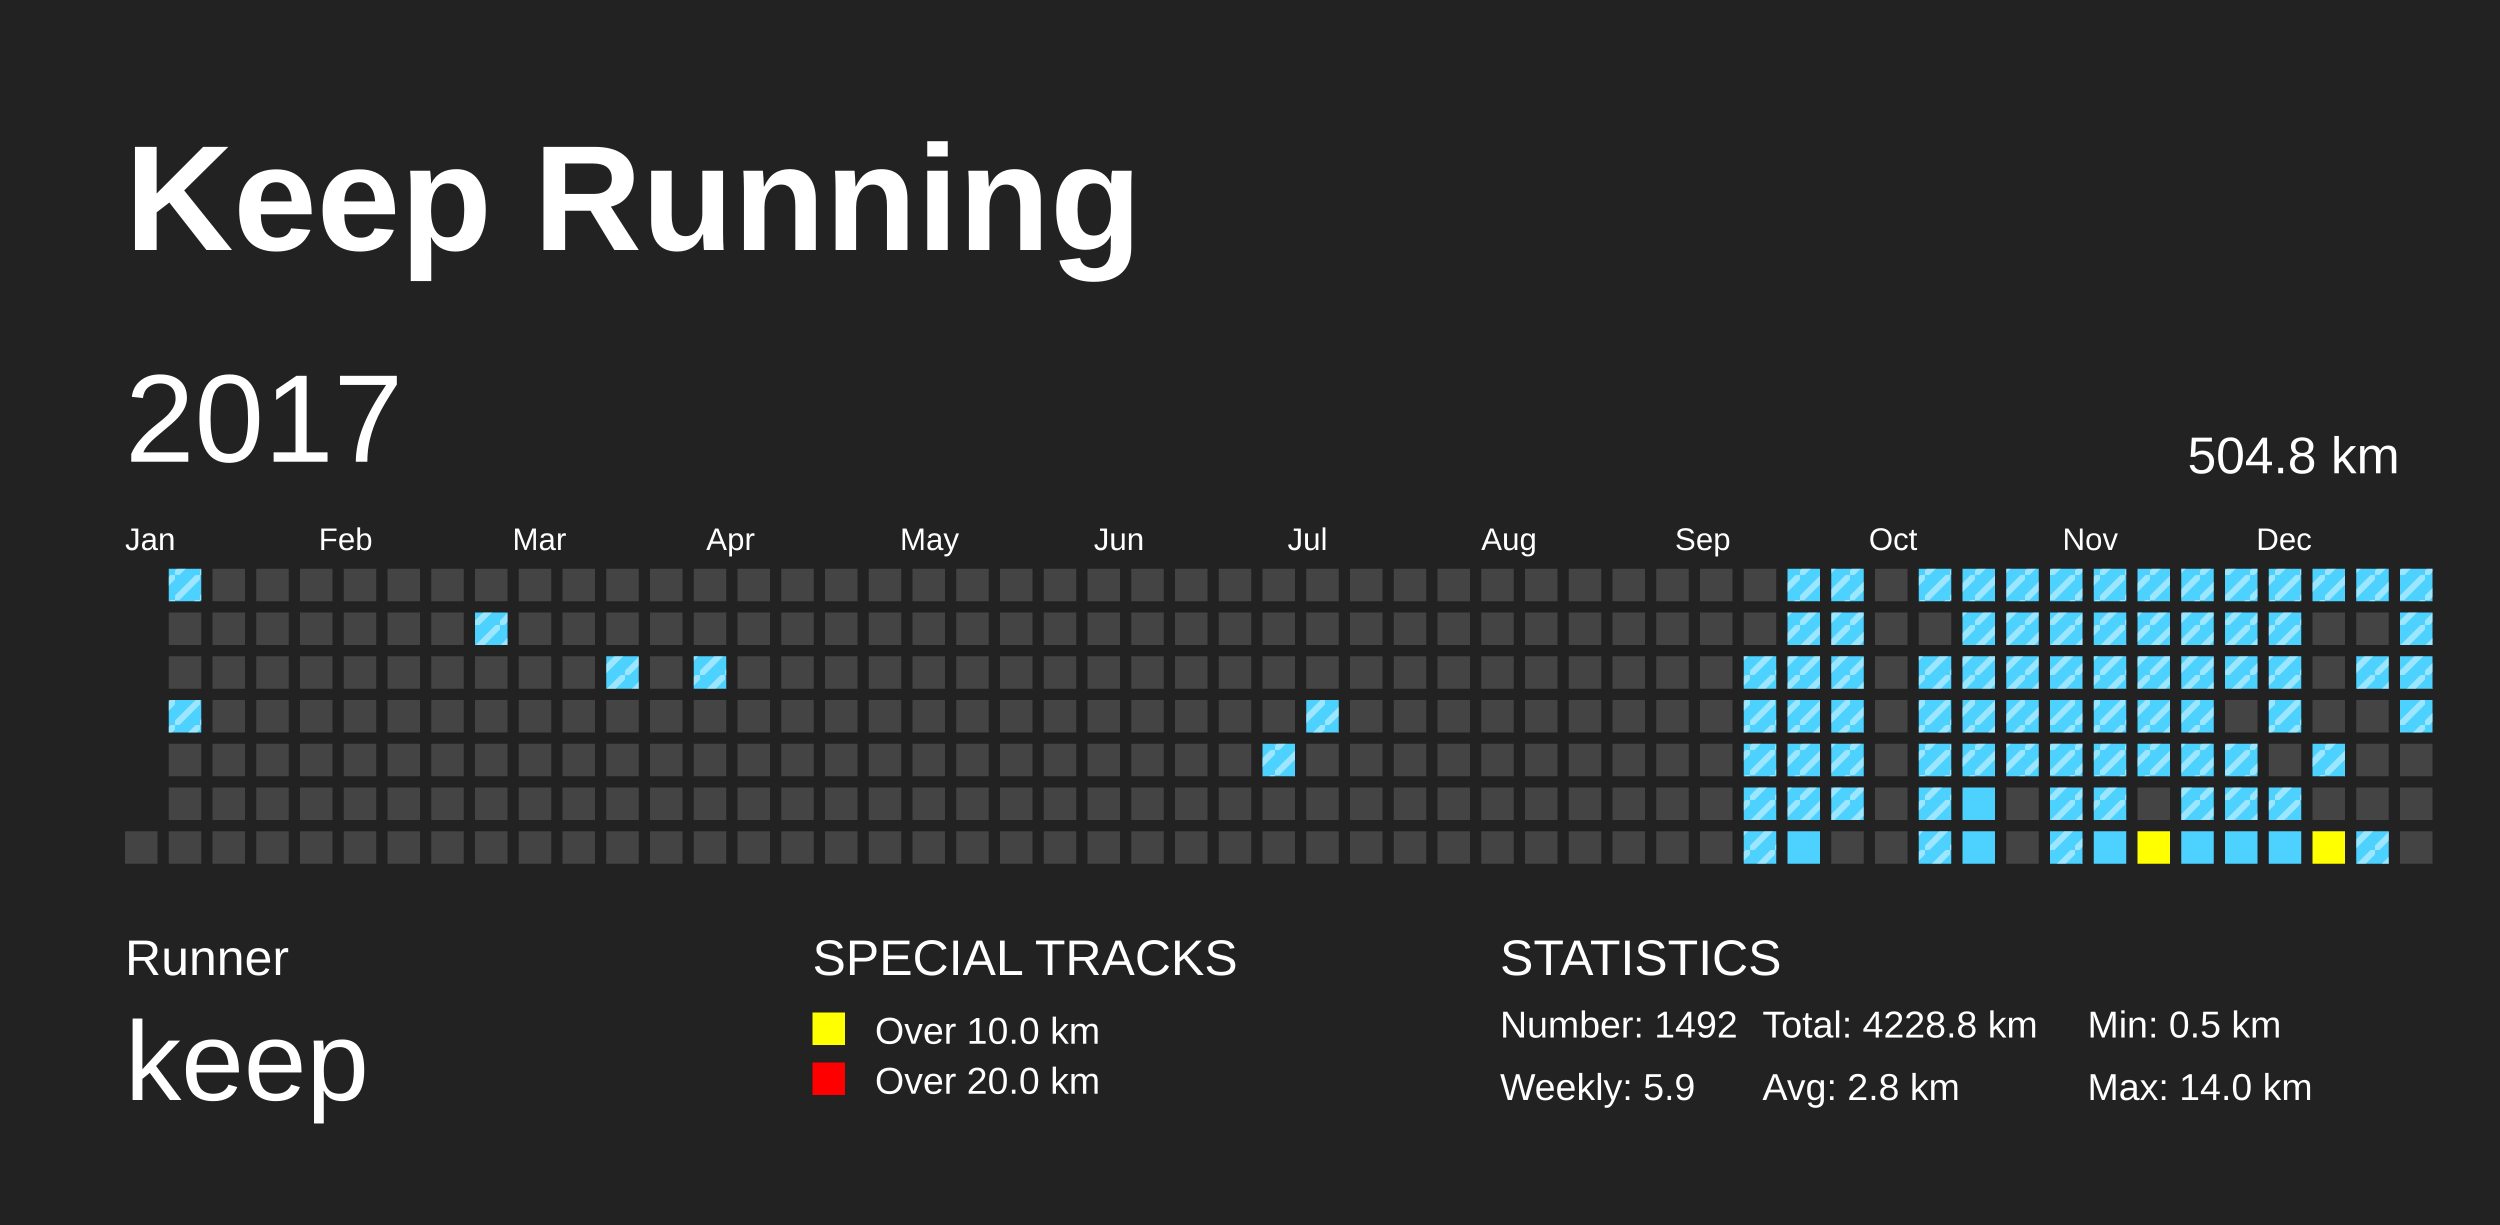
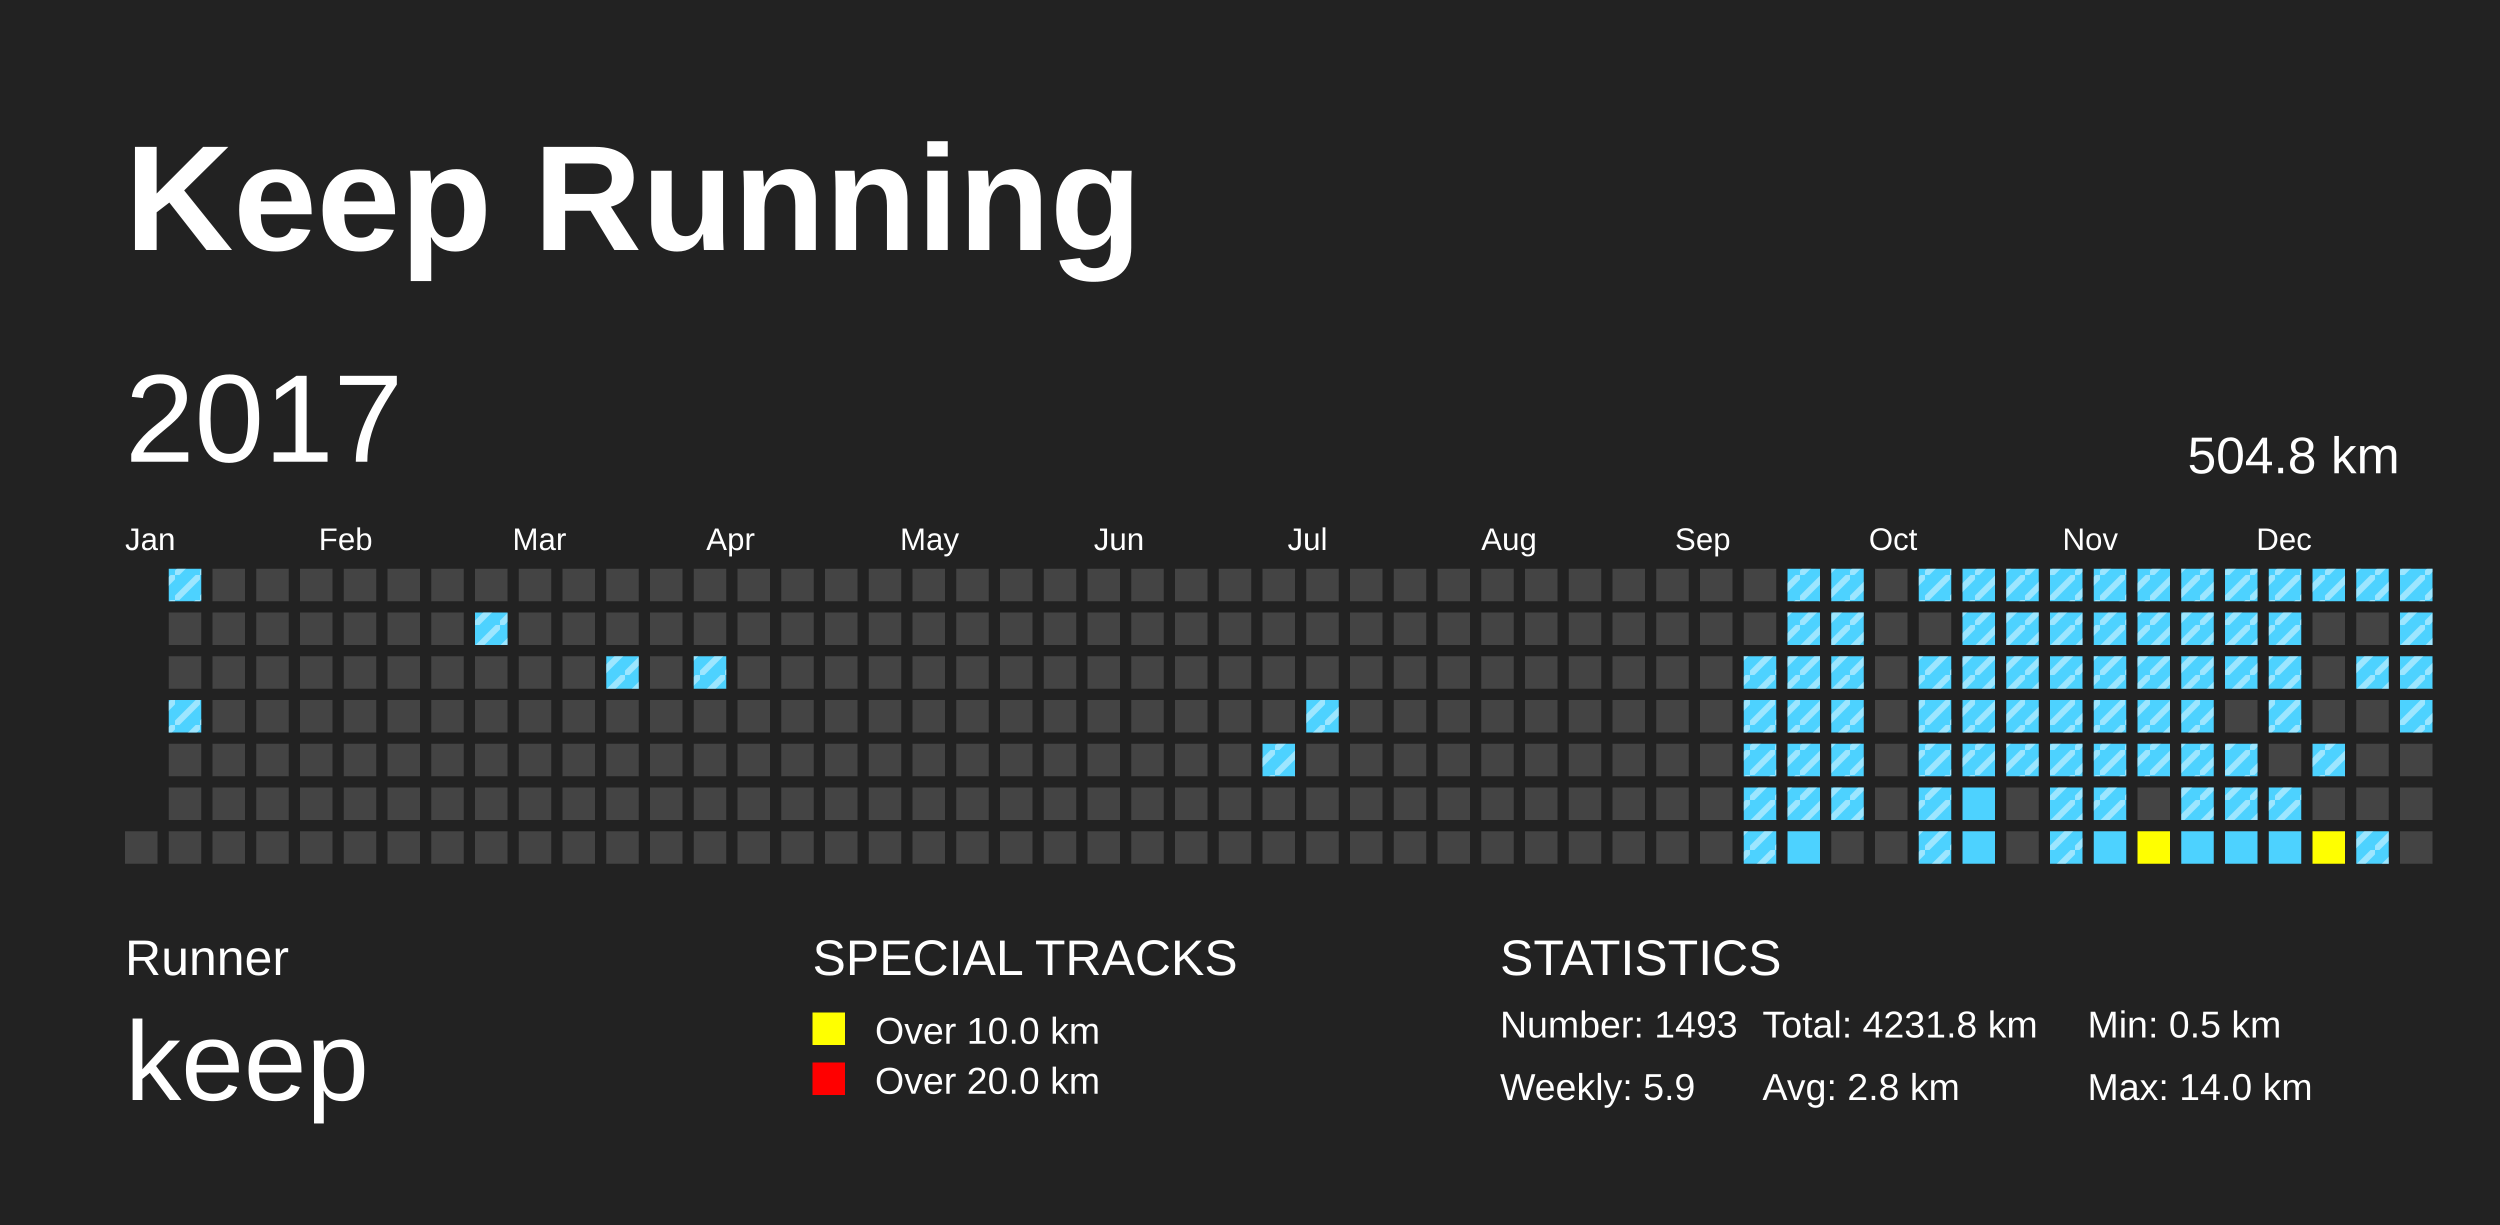
<svg xmlns="http://www.w3.org/2000/svg" baseProfile="full" height="98mm" version="1.1" viewBox="0,0,200,98" width="200mm">
  <defs>
    <pattern height="2" id="indoor-stripe" patternUnits="userSpaceOnUse" width="2">
      <line stroke="white" stroke-opacity="0.45" stroke-width="0.5" x1="0" x2="2" y1="2" y2="0" />
    </pattern>
  </defs>
  <rect fill="#222222" height="98" width="200" x="0" y="0" />
  <text fill="#FFFFFF" style="font-size:12px; font-family:Arial; font-weight:bold;" x="10" y="20">Keep Running</text>
  <text fill="#FFFFFF" style="font-size:4px; font-family:Arial" x="10" y="78">Runner</text>
  <text fill="#FFFFFF" style="font-size:9px; font-family:Arial" x="10" y="88">keep</text>
  <text fill="#FFFFFF" style="font-size:4px; font-family:Arial" x="65" y="78">SPECIAL TRACKS</text>
  <rect fill="yellow" height="2.6" width="2.6" x="65" y="81" />
  <text fill="#FFFFFF" style="font-size:3px; font-family:Arial" x="70" y="83.5">Over 10.0 km</text>
  <rect fill="red" height="2.6" width="2.6" x="65" y="85" />
  <text fill="#FFFFFF" style="font-size:3px; font-family:Arial" x="70" y="87.5">Over 20.0 km</text>
  <text fill="#FFFFFF" style="font-size:4px; font-family:Arial" x="120" y="78">STATISTICS</text>
-   <text fill="#FFFFFF" style="font-size:3px; font-family:Arial" x="120" y="83">Number: 1492</text>
+   <text fill="#FFFFFF" style="font-size:3px; font-family:Arial" x="120" y="83">Number: 1493</text>
  <text fill="#FFFFFF" style="font-size:3px; font-family:Arial" x="120" y="88">Weekly: 5.9</text>
-   <text fill="#FFFFFF" style="font-size:3px; font-family:Arial" x="141" y="83">Total: 4228.8 km</text>
+   <text fill="#FFFFFF" style="font-size:3px; font-family:Arial" x="141" y="83">Total: 4231.8 km</text>
  <text fill="#FFFFFF" style="font-size:3px; font-family:Arial" x="141" y="88">Avg: 2.8 km</text>
  <text fill="#FFFFFF" style="font-size:3px; font-family:Arial" x="167" y="83">Min: 0.5 km</text>
  <text fill="#FFFFFF" style="font-size:3px; font-family:Arial" x="167" y="88">Max: 14.0 km</text>
  <text dominant-baseline="hanging" fill="#FFFFFF" style="font-size:10.0px; font-family:Arial;" x="10" y="30">2017</text>
  <text dominant-baseline="hanging" fill="#FFFFFF" style="font-size:4.125px; font-family:Arial;" x="175" y="35">504.8 km</text>
  <text fill="#FFFFFF" style="font-size:2.5px; font-family:Arial" x="10.0" y="44">Jan</text>
  <text fill="#FFFFFF" style="font-size:2.5px; font-family:Arial" x="25.5" y="44">Feb</text>
  <text fill="#FFFFFF" style="font-size:2.5px; font-family:Arial" x="41.0" y="44">Mar</text>
  <text fill="#FFFFFF" style="font-size:2.5px; font-family:Arial" x="56.5" y="44">Apr</text>
  <text fill="#FFFFFF" style="font-size:2.5px; font-family:Arial" x="72.0" y="44">May</text>
  <text fill="#FFFFFF" style="font-size:2.5px; font-family:Arial" x="87.5" y="44">Jun</text>
  <text fill="#FFFFFF" style="font-size:2.5px; font-family:Arial" x="103.0" y="44">Jul</text>
  <text fill="#FFFFFF" style="font-size:2.5px; font-family:Arial" x="118.5" y="44">Aug</text>
  <text fill="#FFFFFF" style="font-size:2.5px; font-family:Arial" x="134.0" y="44">Sep</text>
  <text fill="#FFFFFF" style="font-size:2.5px; font-family:Arial" x="149.5" y="44">Oct</text>
  <text fill="#FFFFFF" style="font-size:2.5px; font-family:Arial" x="165.0" y="44">Nov</text>
  <text fill="#FFFFFF" style="font-size:2.5px; font-family:Arial" x="180.5" y="44">Dec</text>
  <rect fill="#444444" height="2.6" width="2.6" x="10.0" y="66.5" />
  <rect fill="#4DD2FF" height="2.6" width="2.6" x="13.5" y="45.5" />
  <rect fill="url(#indoor-stripe)" height="2.6" style="pointer-events: none;" width="2.6" x="13.5" y="45.5" />
  <rect fill="#444444" height="2.6" width="2.6" x="13.5" y="49.0" />
  <rect fill="#444444" height="2.6" width="2.6" x="13.5" y="52.5" />
  <rect fill="#4DD2FF" height="2.6" width="2.6" x="13.5" y="56.0" />
  <rect fill="url(#indoor-stripe)" height="2.6" style="pointer-events: none;" width="2.6" x="13.5" y="56.0" />
  <rect fill="#444444" height="2.6" width="2.6" x="13.5" y="59.5" />
  <rect fill="#444444" height="2.6" width="2.6" x="13.5" y="63.0" />
  <rect fill="#444444" height="2.6" width="2.6" x="13.5" y="66.5" />
  <rect fill="#444444" height="2.6" width="2.6" x="17.0" y="45.5" />
  <rect fill="#444444" height="2.6" width="2.6" x="17.0" y="49.0" />
  <rect fill="#444444" height="2.6" width="2.6" x="17.0" y="52.5" />
  <rect fill="#444444" height="2.6" width="2.6" x="17.0" y="56.0" />
  <rect fill="#444444" height="2.6" width="2.6" x="17.0" y="59.5" />
  <rect fill="#444444" height="2.6" width="2.6" x="17.0" y="63.0" />
  <rect fill="#444444" height="2.6" width="2.6" x="17.0" y="66.5" />
  <rect fill="#444444" height="2.6" width="2.6" x="20.5" y="45.5" />
  <rect fill="#444444" height="2.6" width="2.6" x="20.5" y="49.0" />
  <rect fill="#444444" height="2.6" width="2.6" x="20.5" y="52.5" />
  <rect fill="#444444" height="2.6" width="2.6" x="20.5" y="56.0" />
  <rect fill="#444444" height="2.6" width="2.6" x="20.5" y="59.5" />
  <rect fill="#444444" height="2.6" width="2.6" x="20.5" y="63.0" />
  <rect fill="#444444" height="2.6" width="2.6" x="20.5" y="66.5" />
  <rect fill="#444444" height="2.6" width="2.6" x="24.0" y="45.5" />
  <rect fill="#444444" height="2.6" width="2.6" x="24.0" y="49.0" />
  <rect fill="#444444" height="2.6" width="2.6" x="24.0" y="52.5" />
  <rect fill="#444444" height="2.6" width="2.6" x="24.0" y="56.0" />
  <rect fill="#444444" height="2.6" width="2.6" x="24.0" y="59.5" />
  <rect fill="#444444" height="2.6" width="2.6" x="24.0" y="63.0" />
  <rect fill="#444444" height="2.6" width="2.6" x="24.0" y="66.5" />
  <rect fill="#444444" height="2.6" width="2.6" x="27.5" y="45.5" />
  <rect fill="#444444" height="2.6" width="2.6" x="27.5" y="49.0" />
  <rect fill="#444444" height="2.6" width="2.6" x="27.5" y="52.5" />
  <rect fill="#444444" height="2.6" width="2.6" x="27.5" y="56.0" />
  <rect fill="#444444" height="2.6" width="2.6" x="27.5" y="59.5" />
  <rect fill="#444444" height="2.6" width="2.6" x="27.5" y="63.0" />
  <rect fill="#444444" height="2.6" width="2.6" x="27.5" y="66.5" />
  <rect fill="#444444" height="2.6" width="2.6" x="31.0" y="45.5" />
  <rect fill="#444444" height="2.6" width="2.6" x="31.0" y="49.0" />
  <rect fill="#444444" height="2.6" width="2.6" x="31.0" y="52.5" />
  <rect fill="#444444" height="2.6" width="2.6" x="31.0" y="56.0" />
  <rect fill="#444444" height="2.6" width="2.6" x="31.0" y="59.5" />
  <rect fill="#444444" height="2.6" width="2.6" x="31.0" y="63.0" />
  <rect fill="#444444" height="2.6" width="2.6" x="31.0" y="66.5" />
  <rect fill="#444444" height="2.6" width="2.6" x="34.5" y="45.5" />
  <rect fill="#444444" height="2.6" width="2.6" x="34.5" y="49.0" />
  <rect fill="#444444" height="2.6" width="2.6" x="34.5" y="52.5" />
  <rect fill="#444444" height="2.6" width="2.6" x="34.5" y="56.0" />
  <rect fill="#444444" height="2.6" width="2.6" x="34.5" y="59.5" />
  <rect fill="#444444" height="2.6" width="2.6" x="34.5" y="63.0" />
  <rect fill="#444444" height="2.6" width="2.6" x="34.5" y="66.5" />
  <rect fill="#444444" height="2.6" width="2.6" x="38.0" y="45.5" />
  <rect fill="#4DD2FF" height="2.6" width="2.6" x="38.0" y="49.0" />
  <rect fill="url(#indoor-stripe)" height="2.6" style="pointer-events: none;" width="2.6" x="38.0" y="49.0" />
  <rect fill="#444444" height="2.6" width="2.6" x="38.0" y="52.5" />
  <rect fill="#444444" height="2.6" width="2.6" x="38.0" y="56.0" />
  <rect fill="#444444" height="2.6" width="2.6" x="38.0" y="59.5" />
  <rect fill="#444444" height="2.6" width="2.6" x="38.0" y="63.0" />
  <rect fill="#444444" height="2.6" width="2.6" x="38.0" y="66.5" />
  <rect fill="#444444" height="2.6" width="2.6" x="41.5" y="45.5" />
  <rect fill="#444444" height="2.6" width="2.6" x="41.5" y="49.0" />
  <rect fill="#444444" height="2.6" width="2.6" x="41.5" y="52.5" />
  <rect fill="#444444" height="2.6" width="2.6" x="41.5" y="56.0" />
  <rect fill="#444444" height="2.6" width="2.6" x="41.5" y="59.5" />
  <rect fill="#444444" height="2.6" width="2.6" x="41.5" y="63.0" />
  <rect fill="#444444" height="2.6" width="2.6" x="41.5" y="66.5" />
  <rect fill="#444444" height="2.6" width="2.6" x="45.0" y="45.5" />
  <rect fill="#444444" height="2.6" width="2.6" x="45.0" y="49.0" />
  <rect fill="#444444" height="2.6" width="2.6" x="45.0" y="52.5" />
  <rect fill="#444444" height="2.6" width="2.6" x="45.0" y="56.0" />
  <rect fill="#444444" height="2.6" width="2.6" x="45.0" y="59.5" />
  <rect fill="#444444" height="2.6" width="2.6" x="45.0" y="63.0" />
  <rect fill="#444444" height="2.6" width="2.6" x="45.0" y="66.5" />
  <rect fill="#444444" height="2.6" width="2.6" x="48.5" y="45.5" />
  <rect fill="#444444" height="2.6" width="2.6" x="48.5" y="49.0" />
  <rect fill="#4DD2FF" height="2.6" width="2.6" x="48.5" y="52.5" />
  <rect fill="url(#indoor-stripe)" height="2.6" style="pointer-events: none;" width="2.6" x="48.5" y="52.5" />
  <rect fill="#444444" height="2.6" width="2.6" x="48.5" y="56.0" />
  <rect fill="#444444" height="2.6" width="2.6" x="48.5" y="59.5" />
  <rect fill="#444444" height="2.6" width="2.6" x="48.5" y="63.0" />
  <rect fill="#444444" height="2.6" width="2.6" x="48.5" y="66.5" />
  <rect fill="#444444" height="2.6" width="2.6" x="52.0" y="45.5" />
  <rect fill="#444444" height="2.6" width="2.6" x="52.0" y="49.0" />
  <rect fill="#444444" height="2.6" width="2.6" x="52.0" y="52.5" />
  <rect fill="#444444" height="2.6" width="2.6" x="52.0" y="56.0" />
  <rect fill="#444444" height="2.6" width="2.6" x="52.0" y="59.5" />
  <rect fill="#444444" height="2.6" width="2.6" x="52.0" y="63.0" />
  <rect fill="#444444" height="2.6" width="2.6" x="52.0" y="66.5" />
  <rect fill="#444444" height="2.6" width="2.6" x="55.5" y="45.5" />
  <rect fill="#444444" height="2.6" width="2.6" x="55.5" y="49.0" />
  <rect fill="#4DD2FF" height="2.6" width="2.6" x="55.5" y="52.5" />
  <rect fill="url(#indoor-stripe)" height="2.6" style="pointer-events: none;" width="2.6" x="55.5" y="52.5" />
  <rect fill="#444444" height="2.6" width="2.6" x="55.5" y="56.0" />
  <rect fill="#444444" height="2.6" width="2.6" x="55.5" y="59.5" />
  <rect fill="#444444" height="2.6" width="2.6" x="55.5" y="63.0" />
  <rect fill="#444444" height="2.6" width="2.6" x="55.5" y="66.5" />
  <rect fill="#444444" height="2.6" width="2.6" x="59.0" y="45.5" />
  <rect fill="#444444" height="2.6" width="2.6" x="59.0" y="49.0" />
  <rect fill="#444444" height="2.6" width="2.6" x="59.0" y="52.5" />
  <rect fill="#444444" height="2.6" width="2.6" x="59.0" y="56.0" />
  <rect fill="#444444" height="2.6" width="2.6" x="59.0" y="59.5" />
  <rect fill="#444444" height="2.6" width="2.6" x="59.0" y="63.0" />
  <rect fill="#444444" height="2.6" width="2.6" x="59.0" y="66.5" />
  <rect fill="#444444" height="2.6" width="2.6" x="62.5" y="45.5" />
  <rect fill="#444444" height="2.6" width="2.6" x="62.5" y="49.0" />
  <rect fill="#444444" height="2.6" width="2.6" x="62.5" y="52.5" />
  <rect fill="#444444" height="2.6" width="2.6" x="62.5" y="56.0" />
  <rect fill="#444444" height="2.6" width="2.6" x="62.5" y="59.5" />
  <rect fill="#444444" height="2.6" width="2.6" x="62.5" y="63.0" />
  <rect fill="#444444" height="2.6" width="2.6" x="62.5" y="66.5" />
  <rect fill="#444444" height="2.6" width="2.6" x="66.0" y="45.5" />
  <rect fill="#444444" height="2.6" width="2.6" x="66.0" y="49.0" />
  <rect fill="#444444" height="2.6" width="2.6" x="66.0" y="52.5" />
  <rect fill="#444444" height="2.6" width="2.6" x="66.0" y="56.0" />
  <rect fill="#444444" height="2.6" width="2.6" x="66.0" y="59.5" />
  <rect fill="#444444" height="2.6" width="2.6" x="66.0" y="63.0" />
  <rect fill="#444444" height="2.6" width="2.6" x="66.0" y="66.5" />
  <rect fill="#444444" height="2.6" width="2.6" x="69.5" y="45.5" />
  <rect fill="#444444" height="2.6" width="2.6" x="69.5" y="49.0" />
  <rect fill="#444444" height="2.6" width="2.6" x="69.5" y="52.5" />
  <rect fill="#444444" height="2.6" width="2.6" x="69.5" y="56.0" />
  <rect fill="#444444" height="2.6" width="2.6" x="69.5" y="59.5" />
  <rect fill="#444444" height="2.6" width="2.6" x="69.5" y="63.0" />
  <rect fill="#444444" height="2.6" width="2.6" x="69.5" y="66.5" />
  <rect fill="#444444" height="2.6" width="2.6" x="73.0" y="45.5" />
  <rect fill="#444444" height="2.6" width="2.6" x="73.0" y="49.0" />
  <rect fill="#444444" height="2.6" width="2.6" x="73.0" y="52.5" />
  <rect fill="#444444" height="2.6" width="2.6" x="73.0" y="56.0" />
  <rect fill="#444444" height="2.6" width="2.6" x="73.0" y="59.5" />
  <rect fill="#444444" height="2.6" width="2.6" x="73.0" y="63.0" />
  <rect fill="#444444" height="2.6" width="2.6" x="73.0" y="66.5" />
  <rect fill="#444444" height="2.6" width="2.6" x="76.5" y="45.5" />
  <rect fill="#444444" height="2.6" width="2.6" x="76.5" y="49.0" />
  <rect fill="#444444" height="2.6" width="2.6" x="76.5" y="52.5" />
  <rect fill="#444444" height="2.6" width="2.6" x="76.5" y="56.0" />
  <rect fill="#444444" height="2.6" width="2.6" x="76.5" y="59.5" />
  <rect fill="#444444" height="2.6" width="2.6" x="76.5" y="63.0" />
  <rect fill="#444444" height="2.6" width="2.6" x="76.5" y="66.5" />
  <rect fill="#444444" height="2.6" width="2.6" x="80.0" y="45.5" />
  <rect fill="#444444" height="2.6" width="2.6" x="80.0" y="49.0" />
  <rect fill="#444444" height="2.6" width="2.6" x="80.0" y="52.5" />
  <rect fill="#444444" height="2.6" width="2.6" x="80.0" y="56.0" />
  <rect fill="#444444" height="2.6" width="2.6" x="80.0" y="59.5" />
  <rect fill="#444444" height="2.6" width="2.6" x="80.0" y="63.0" />
  <rect fill="#444444" height="2.6" width="2.6" x="80.0" y="66.5" />
  <rect fill="#444444" height="2.6" width="2.6" x="83.5" y="45.5" />
  <rect fill="#444444" height="2.6" width="2.6" x="83.5" y="49.0" />
  <rect fill="#444444" height="2.6" width="2.6" x="83.5" y="52.5" />
  <rect fill="#444444" height="2.6" width="2.6" x="83.5" y="56.0" />
  <rect fill="#444444" height="2.6" width="2.6" x="83.5" y="59.5" />
  <rect fill="#444444" height="2.6" width="2.6" x="83.5" y="63.0" />
  <rect fill="#444444" height="2.6" width="2.6" x="83.5" y="66.5" />
  <rect fill="#444444" height="2.6" width="2.6" x="87.0" y="45.5" />
  <rect fill="#444444" height="2.6" width="2.6" x="87.0" y="49.0" />
  <rect fill="#444444" height="2.6" width="2.6" x="87.0" y="52.5" />
  <rect fill="#444444" height="2.6" width="2.6" x="87.0" y="56.0" />
  <rect fill="#444444" height="2.6" width="2.6" x="87.0" y="59.5" />
  <rect fill="#444444" height="2.6" width="2.6" x="87.0" y="63.0" />
  <rect fill="#444444" height="2.6" width="2.6" x="87.0" y="66.5" />
  <rect fill="#444444" height="2.6" width="2.6" x="90.5" y="45.5" />
  <rect fill="#444444" height="2.6" width="2.6" x="90.5" y="49.0" />
  <rect fill="#444444" height="2.6" width="2.6" x="90.5" y="52.5" />
  <rect fill="#444444" height="2.6" width="2.6" x="90.5" y="56.0" />
  <rect fill="#444444" height="2.6" width="2.6" x="90.5" y="59.5" />
  <rect fill="#444444" height="2.6" width="2.6" x="90.5" y="63.0" />
  <rect fill="#444444" height="2.6" width="2.6" x="90.5" y="66.5" />
  <rect fill="#444444" height="2.6" width="2.6" x="94.0" y="45.5" />
  <rect fill="#444444" height="2.6" width="2.6" x="94.0" y="49.0" />
  <rect fill="#444444" height="2.6" width="2.6" x="94.0" y="52.5" />
  <rect fill="#444444" height="2.6" width="2.6" x="94.0" y="56.0" />
  <rect fill="#444444" height="2.6" width="2.6" x="94.0" y="59.5" />
  <rect fill="#444444" height="2.6" width="2.6" x="94.0" y="63.0" />
  <rect fill="#444444" height="2.6" width="2.6" x="94.0" y="66.5" />
  <rect fill="#444444" height="2.6" width="2.6" x="97.5" y="45.5" />
  <rect fill="#444444" height="2.6" width="2.6" x="97.5" y="49.0" />
  <rect fill="#444444" height="2.6" width="2.6" x="97.5" y="52.5" />
  <rect fill="#444444" height="2.6" width="2.6" x="97.5" y="56.0" />
  <rect fill="#444444" height="2.6" width="2.6" x="97.5" y="59.5" />
  <rect fill="#444444" height="2.6" width="2.6" x="97.5" y="63.0" />
  <rect fill="#444444" height="2.6" width="2.6" x="97.5" y="66.5" />
  <rect fill="#444444" height="2.6" width="2.6" x="101.0" y="45.5" />
  <rect fill="#444444" height="2.6" width="2.6" x="101.0" y="49.0" />
  <rect fill="#444444" height="2.6" width="2.6" x="101.0" y="52.5" />
  <rect fill="#444444" height="2.6" width="2.6" x="101.0" y="56.0" />
  <rect fill="#4DD2FF" height="2.6" width="2.6" x="101.0" y="59.5" />
  <rect fill="url(#indoor-stripe)" height="2.6" style="pointer-events: none;" width="2.6" x="101.0" y="59.5" />
  <rect fill="#444444" height="2.6" width="2.6" x="101.0" y="63.0" />
  <rect fill="#444444" height="2.6" width="2.6" x="101.0" y="66.5" />
  <rect fill="#444444" height="2.6" width="2.6" x="104.5" y="45.5" />
  <rect fill="#444444" height="2.6" width="2.6" x="104.5" y="49.0" />
  <rect fill="#444444" height="2.6" width="2.6" x="104.5" y="52.5" />
  <rect fill="#4DD2FF" height="2.6" width="2.6" x="104.5" y="56.0" />
  <rect fill="url(#indoor-stripe)" height="2.6" style="pointer-events: none;" width="2.6" x="104.5" y="56.0" />
  <rect fill="#444444" height="2.6" width="2.6" x="104.5" y="59.5" />
  <rect fill="#444444" height="2.6" width="2.6" x="104.5" y="63.0" />
  <rect fill="#444444" height="2.6" width="2.6" x="104.5" y="66.5" />
  <rect fill="#444444" height="2.6" width="2.6" x="108.0" y="45.5" />
  <rect fill="#444444" height="2.6" width="2.6" x="108.0" y="49.0" />
  <rect fill="#444444" height="2.6" width="2.6" x="108.0" y="52.5" />
  <rect fill="#444444" height="2.6" width="2.6" x="108.0" y="56.0" />
  <rect fill="#444444" height="2.6" width="2.6" x="108.0" y="59.5" />
  <rect fill="#444444" height="2.6" width="2.6" x="108.0" y="63.0" />
  <rect fill="#444444" height="2.6" width="2.6" x="108.0" y="66.5" />
  <rect fill="#444444" height="2.6" width="2.6" x="111.5" y="45.5" />
  <rect fill="#444444" height="2.6" width="2.6" x="111.5" y="49.0" />
  <rect fill="#444444" height="2.6" width="2.6" x="111.5" y="52.5" />
  <rect fill="#444444" height="2.6" width="2.6" x="111.5" y="56.0" />
  <rect fill="#444444" height="2.6" width="2.6" x="111.5" y="59.5" />
  <rect fill="#444444" height="2.6" width="2.6" x="111.5" y="63.0" />
  <rect fill="#444444" height="2.6" width="2.6" x="111.5" y="66.5" />
  <rect fill="#444444" height="2.6" width="2.6" x="115.0" y="45.5" />
  <rect fill="#444444" height="2.6" width="2.6" x="115.0" y="49.0" />
  <rect fill="#444444" height="2.6" width="2.6" x="115.0" y="52.5" />
  <rect fill="#444444" height="2.6" width="2.6" x="115.0" y="56.0" />
  <rect fill="#444444" height="2.6" width="2.6" x="115.0" y="59.5" />
  <rect fill="#444444" height="2.6" width="2.6" x="115.0" y="63.0" />
  <rect fill="#444444" height="2.6" width="2.6" x="115.0" y="66.5" />
  <rect fill="#444444" height="2.6" width="2.6" x="118.5" y="45.5" />
  <rect fill="#444444" height="2.6" width="2.6" x="118.5" y="49.0" />
  <rect fill="#444444" height="2.6" width="2.6" x="118.5" y="52.5" />
  <rect fill="#444444" height="2.6" width="2.6" x="118.5" y="56.0" />
  <rect fill="#444444" height="2.6" width="2.6" x="118.5" y="59.5" />
  <rect fill="#444444" height="2.6" width="2.6" x="118.5" y="63.0" />
  <rect fill="#444444" height="2.6" width="2.6" x="118.5" y="66.5" />
  <rect fill="#444444" height="2.6" width="2.6" x="122.0" y="45.5" />
  <rect fill="#444444" height="2.6" width="2.6" x="122.0" y="49.0" />
  <rect fill="#444444" height="2.6" width="2.6" x="122.0" y="52.5" />
  <rect fill="#444444" height="2.6" width="2.6" x="122.0" y="56.0" />
  <rect fill="#444444" height="2.6" width="2.6" x="122.0" y="59.5" />
  <rect fill="#444444" height="2.6" width="2.6" x="122.0" y="63.0" />
  <rect fill="#444444" height="2.6" width="2.6" x="122.0" y="66.5" />
  <rect fill="#444444" height="2.6" width="2.6" x="125.5" y="45.5" />
  <rect fill="#444444" height="2.6" width="2.6" x="125.5" y="49.0" />
  <rect fill="#444444" height="2.6" width="2.6" x="125.5" y="52.5" />
  <rect fill="#444444" height="2.6" width="2.6" x="125.5" y="56.0" />
  <rect fill="#444444" height="2.6" width="2.6" x="125.5" y="59.5" />
  <rect fill="#444444" height="2.6" width="2.6" x="125.5" y="63.0" />
  <rect fill="#444444" height="2.6" width="2.6" x="125.5" y="66.5" />
  <rect fill="#444444" height="2.6" width="2.6" x="129.0" y="45.5" />
  <rect fill="#444444" height="2.6" width="2.6" x="129.0" y="49.0" />
  <rect fill="#444444" height="2.6" width="2.6" x="129.0" y="52.5" />
  <rect fill="#444444" height="2.6" width="2.6" x="129.0" y="56.0" />
  <rect fill="#444444" height="2.6" width="2.6" x="129.0" y="59.5" />
  <rect fill="#444444" height="2.6" width="2.6" x="129.0" y="63.0" />
  <rect fill="#444444" height="2.6" width="2.6" x="129.0" y="66.5" />
  <rect fill="#444444" height="2.6" width="2.6" x="132.5" y="45.5" />
  <rect fill="#444444" height="2.6" width="2.6" x="132.5" y="49.0" />
  <rect fill="#444444" height="2.6" width="2.6" x="132.5" y="52.5" />
  <rect fill="#444444" height="2.6" width="2.6" x="132.5" y="56.0" />
  <rect fill="#444444" height="2.6" width="2.6" x="132.5" y="59.5" />
  <rect fill="#444444" height="2.6" width="2.6" x="132.5" y="63.0" />
  <rect fill="#444444" height="2.6" width="2.6" x="132.5" y="66.5" />
  <rect fill="#444444" height="2.6" width="2.6" x="136.0" y="45.5" />
  <rect fill="#444444" height="2.6" width="2.6" x="136.0" y="49.0" />
  <rect fill="#444444" height="2.6" width="2.6" x="136.0" y="52.5" />
  <rect fill="#444444" height="2.6" width="2.6" x="136.0" y="56.0" />
  <rect fill="#444444" height="2.6" width="2.6" x="136.0" y="59.5" />
  <rect fill="#444444" height="2.6" width="2.6" x="136.0" y="63.0" />
  <rect fill="#444444" height="2.6" width="2.6" x="136.0" y="66.5" />
  <rect fill="#444444" height="2.6" width="2.6" x="139.5" y="45.5" />
  <rect fill="#444444" height="2.6" width="2.6" x="139.5" y="49.0" />
  <rect fill="#4DD2FF" height="2.6" width="2.6" x="139.5" y="52.5" />
  <rect fill="url(#indoor-stripe)" height="2.6" style="pointer-events: none;" width="2.6" x="139.5" y="52.5" />
  <rect fill="#4DD2FF" height="2.6" width="2.6" x="139.5" y="56.0" />
  <rect fill="url(#indoor-stripe)" height="2.6" style="pointer-events: none;" width="2.6" x="139.5" y="56.0" />
  <rect fill="#4DD2FF" height="2.6" width="2.6" x="139.5" y="59.5" />
  <rect fill="url(#indoor-stripe)" height="2.6" style="pointer-events: none;" width="2.6" x="139.5" y="59.5" />
  <rect fill="#4DD2FF" height="2.6" width="2.6" x="139.5" y="63.0" />
  <rect fill="url(#indoor-stripe)" height="2.6" style="pointer-events: none;" width="2.6" x="139.5" y="63.0" />
  <rect fill="#4DD2FF" height="2.6" width="2.6" x="139.5" y="66.5" />
  <rect fill="url(#indoor-stripe)" height="2.6" style="pointer-events: none;" width="2.6" x="139.5" y="66.5" />
  <rect fill="#4DD2FF" height="2.6" width="2.6" x="143.0" y="45.5" />
  <rect fill="url(#indoor-stripe)" height="2.6" style="pointer-events: none;" width="2.6" x="143.0" y="45.5" />
  <rect fill="#4DD2FF" height="2.6" width="2.6" x="143.0" y="49.0" />
  <rect fill="url(#indoor-stripe)" height="2.6" style="pointer-events: none;" width="2.6" x="143.0" y="49.0" />
  <rect fill="#4DD2FF" height="2.6" width="2.6" x="143.0" y="52.5" />
  <rect fill="url(#indoor-stripe)" height="2.6" style="pointer-events: none;" width="2.6" x="143.0" y="52.5" />
  <rect fill="#4DD2FF" height="2.6" width="2.6" x="143.0" y="56.0" />
  <rect fill="url(#indoor-stripe)" height="2.6" style="pointer-events: none;" width="2.6" x="143.0" y="56.0" />
  <rect fill="#4DD2FF" height="2.6" width="2.6" x="143.0" y="59.5" />
  <rect fill="url(#indoor-stripe)" height="2.6" style="pointer-events: none;" width="2.6" x="143.0" y="59.5" />
  <rect fill="#4DD2FF" height="2.6" width="2.6" x="143.0" y="63.0" />
  <rect fill="url(#indoor-stripe)" height="2.6" style="pointer-events: none;" width="2.6" x="143.0" y="63.0" />
  <rect fill="#4DD2FF" height="2.6" width="2.6" x="143.0" y="66.5" />
  <rect fill="#4DD2FF" height="2.6" width="2.6" x="146.5" y="45.5" />
  <rect fill="url(#indoor-stripe)" height="2.6" style="pointer-events: none;" width="2.6" x="146.5" y="45.5" />
  <rect fill="#4DD2FF" height="2.6" width="2.6" x="146.5" y="49.0" />
  <rect fill="url(#indoor-stripe)" height="2.6" style="pointer-events: none;" width="2.6" x="146.5" y="49.0" />
  <rect fill="#4DD2FF" height="2.6" width="2.6" x="146.5" y="52.5" />
  <rect fill="url(#indoor-stripe)" height="2.6" style="pointer-events: none;" width="2.6" x="146.5" y="52.5" />
  <rect fill="#4DD2FF" height="2.6" width="2.6" x="146.5" y="56.0" />
  <rect fill="url(#indoor-stripe)" height="2.6" style="pointer-events: none;" width="2.6" x="146.5" y="56.0" />
  <rect fill="#4DD2FF" height="2.6" width="2.6" x="146.5" y="59.5" />
  <rect fill="url(#indoor-stripe)" height="2.6" style="pointer-events: none;" width="2.6" x="146.5" y="59.5" />
  <rect fill="#4DD2FF" height="2.6" width="2.6" x="146.5" y="63.0" />
  <rect fill="url(#indoor-stripe)" height="2.6" style="pointer-events: none;" width="2.6" x="146.5" y="63.0" />
  <rect fill="#444444" height="2.6" width="2.6" x="146.5" y="66.5" />
  <rect fill="#444444" height="2.6" width="2.6" x="150.0" y="45.5" />
  <rect fill="#444444" height="2.6" width="2.6" x="150.0" y="49.0" />
  <rect fill="#444444" height="2.6" width="2.6" x="150.0" y="52.5" />
  <rect fill="#444444" height="2.6" width="2.6" x="150.0" y="56.0" />
  <rect fill="#444444" height="2.6" width="2.6" x="150.0" y="59.5" />
  <rect fill="#444444" height="2.6" width="2.6" x="150.0" y="63.0" />
  <rect fill="#444444" height="2.6" width="2.6" x="150.0" y="66.5" />
  <rect fill="#4DD2FF" height="2.6" width="2.6" x="153.5" y="45.5" />
  <rect fill="url(#indoor-stripe)" height="2.6" style="pointer-events: none;" width="2.6" x="153.5" y="45.5" />
  <rect fill="#444444" height="2.6" width="2.6" x="153.5" y="49.0" />
  <rect fill="#4DD2FF" height="2.6" width="2.6" x="153.5" y="52.5" />
  <rect fill="url(#indoor-stripe)" height="2.6" style="pointer-events: none;" width="2.6" x="153.5" y="52.5" />
  <rect fill="#4DD2FF" height="2.6" width="2.6" x="153.5" y="56.0" />
  <rect fill="url(#indoor-stripe)" height="2.6" style="pointer-events: none;" width="2.6" x="153.5" y="56.0" />
  <rect fill="#4DD2FF" height="2.6" width="2.6" x="153.5" y="59.5" />
  <rect fill="url(#indoor-stripe)" height="2.6" style="pointer-events: none;" width="2.6" x="153.5" y="59.5" />
  <rect fill="#4DD2FF" height="2.6" width="2.6" x="153.5" y="63.0" />
  <rect fill="url(#indoor-stripe)" height="2.6" style="pointer-events: none;" width="2.6" x="153.5" y="63.0" />
  <rect fill="#4DD2FF" height="2.6" width="2.6" x="153.5" y="66.5" />
  <rect fill="url(#indoor-stripe)" height="2.6" style="pointer-events: none;" width="2.6" x="153.5" y="66.5" />
  <rect fill="#4DD2FF" height="2.6" width="2.6" x="157.0" y="45.5" />
  <rect fill="url(#indoor-stripe)" height="2.6" style="pointer-events: none;" width="2.6" x="157.0" y="45.5" />
  <rect fill="#4DD2FF" height="2.6" width="2.6" x="157.0" y="49.0" />
  <rect fill="url(#indoor-stripe)" height="2.6" style="pointer-events: none;" width="2.6" x="157.0" y="49.0" />
  <rect fill="#4DD2FF" height="2.6" width="2.6" x="157.0" y="52.5" />
  <rect fill="url(#indoor-stripe)" height="2.6" style="pointer-events: none;" width="2.6" x="157.0" y="52.5" />
  <rect fill="#4DD2FF" height="2.6" width="2.6" x="157.0" y="56.0" />
  <rect fill="url(#indoor-stripe)" height="2.6" style="pointer-events: none;" width="2.6" x="157.0" y="56.0" />
  <rect fill="#4DD2FF" height="2.6" width="2.6" x="157.0" y="59.5" />
  <rect fill="url(#indoor-stripe)" height="2.6" style="pointer-events: none;" width="2.6" x="157.0" y="59.5" />
  <rect fill="#4DD2FF" height="2.6" width="2.6" x="157.0" y="63.0" />
  <rect fill="#4DD2FF" height="2.6" width="2.6" x="157.0" y="66.5" />
  <rect fill="#4DD2FF" height="2.6" width="2.6" x="160.5" y="45.5" />
  <rect fill="url(#indoor-stripe)" height="2.6" style="pointer-events: none;" width="2.6" x="160.5" y="45.5" />
  <rect fill="#4DD2FF" height="2.6" width="2.6" x="160.5" y="49.0" />
  <rect fill="url(#indoor-stripe)" height="2.6" style="pointer-events: none;" width="2.6" x="160.5" y="49.0" />
  <rect fill="#4DD2FF" height="2.6" width="2.6" x="160.5" y="52.5" />
  <rect fill="url(#indoor-stripe)" height="2.6" style="pointer-events: none;" width="2.6" x="160.5" y="52.5" />
  <rect fill="#4DD2FF" height="2.6" width="2.6" x="160.5" y="56.0" />
  <rect fill="url(#indoor-stripe)" height="2.6" style="pointer-events: none;" width="2.6" x="160.5" y="56.0" />
  <rect fill="#4DD2FF" height="2.6" width="2.6" x="160.5" y="59.5" />
  <rect fill="url(#indoor-stripe)" height="2.6" style="pointer-events: none;" width="2.6" x="160.5" y="59.5" />
  <rect fill="#444444" height="2.6" width="2.6" x="160.5" y="63.0" />
  <rect fill="#444444" height="2.6" width="2.6" x="160.5" y="66.5" />
  <rect fill="#4DD2FF" height="2.6" width="2.6" x="164.0" y="45.5" />
  <rect fill="url(#indoor-stripe)" height="2.6" style="pointer-events: none;" width="2.6" x="164.0" y="45.5" />
  <rect fill="#4DD2FF" height="2.6" width="2.6" x="164.0" y="49.0" />
  <rect fill="url(#indoor-stripe)" height="2.6" style="pointer-events: none;" width="2.6" x="164.0" y="49.0" />
  <rect fill="#4DD2FF" height="2.6" width="2.6" x="164.0" y="52.5" />
  <rect fill="url(#indoor-stripe)" height="2.6" style="pointer-events: none;" width="2.6" x="164.0" y="52.5" />
  <rect fill="#4DD2FF" height="2.6" width="2.6" x="164.0" y="56.0" />
  <rect fill="url(#indoor-stripe)" height="2.6" style="pointer-events: none;" width="2.6" x="164.0" y="56.0" />
  <rect fill="#4DD2FF" height="2.6" width="2.6" x="164.0" y="59.5" />
  <rect fill="url(#indoor-stripe)" height="2.6" style="pointer-events: none;" width="2.6" x="164.0" y="59.5" />
  <rect fill="#4DD2FF" height="2.6" width="2.6" x="164.0" y="63.0" />
  <rect fill="url(#indoor-stripe)" height="2.6" style="pointer-events: none;" width="2.6" x="164.0" y="63.0" />
  <rect fill="#4DD2FF" height="2.6" width="2.6" x="164.0" y="66.5" />
  <rect fill="url(#indoor-stripe)" height="2.6" style="pointer-events: none;" width="2.6" x="164.0" y="66.5" />
  <rect fill="#4DD2FF" height="2.6" width="2.6" x="167.5" y="45.5" />
  <rect fill="url(#indoor-stripe)" height="2.6" style="pointer-events: none;" width="2.6" x="167.5" y="45.5" />
  <rect fill="#4DD2FF" height="2.6" width="2.6" x="167.5" y="49.0" />
  <rect fill="url(#indoor-stripe)" height="2.6" style="pointer-events: none;" width="2.6" x="167.5" y="49.0" />
  <rect fill="#4DD2FF" height="2.6" width="2.6" x="167.5" y="52.5" />
  <rect fill="url(#indoor-stripe)" height="2.6" style="pointer-events: none;" width="2.6" x="167.5" y="52.5" />
  <rect fill="#4DD2FF" height="2.6" width="2.6" x="167.5" y="56.0" />
  <rect fill="url(#indoor-stripe)" height="2.6" style="pointer-events: none;" width="2.6" x="167.5" y="56.0" />
  <rect fill="#4DD2FF" height="2.6" width="2.6" x="167.5" y="59.5" />
  <rect fill="url(#indoor-stripe)" height="2.6" style="pointer-events: none;" width="2.6" x="167.5" y="59.5" />
  <rect fill="#4DD2FF" height="2.6" width="2.6" x="167.5" y="63.0" />
  <rect fill="url(#indoor-stripe)" height="2.6" style="pointer-events: none;" width="2.6" x="167.5" y="63.0" />
  <rect fill="#4DD2FF" height="2.6" width="2.6" x="167.5" y="66.5" />
  <rect fill="#4DD2FF" height="2.6" width="2.6" x="171.0" y="45.5" />
  <rect fill="url(#indoor-stripe)" height="2.6" style="pointer-events: none;" width="2.6" x="171.0" y="45.5" />
  <rect fill="#4DD2FF" height="2.6" width="2.6" x="171.0" y="49.0" />
  <rect fill="url(#indoor-stripe)" height="2.6" style="pointer-events: none;" width="2.6" x="171.0" y="49.0" />
  <rect fill="#4DD2FF" height="2.6" width="2.6" x="171.0" y="52.5" />
  <rect fill="url(#indoor-stripe)" height="2.6" style="pointer-events: none;" width="2.6" x="171.0" y="52.5" />
  <rect fill="#4DD2FF" height="2.6" width="2.6" x="171.0" y="56.0" />
  <rect fill="url(#indoor-stripe)" height="2.6" style="pointer-events: none;" width="2.6" x="171.0" y="56.0" />
  <rect fill="#4DD2FF" height="2.6" width="2.6" x="171.0" y="59.5" />
  <rect fill="url(#indoor-stripe)" height="2.6" style="pointer-events: none;" width="2.6" x="171.0" y="59.5" />
  <rect fill="#444444" height="2.6" width="2.6" x="171.0" y="63.0" />
  <rect fill="yellow" height="2.6" width="2.6" x="171.0" y="66.5" />
  <rect fill="#4DD2FF" height="2.6" width="2.6" x="174.5" y="45.5" />
  <rect fill="url(#indoor-stripe)" height="2.6" style="pointer-events: none;" width="2.6" x="174.5" y="45.5" />
  <rect fill="#4DD2FF" height="2.6" width="2.6" x="174.5" y="49.0" />
  <rect fill="url(#indoor-stripe)" height="2.6" style="pointer-events: none;" width="2.6" x="174.5" y="49.0" />
  <rect fill="#4DD2FF" height="2.6" width="2.6" x="174.5" y="52.5" />
  <rect fill="url(#indoor-stripe)" height="2.6" style="pointer-events: none;" width="2.6" x="174.5" y="52.5" />
  <rect fill="#4DD2FF" height="2.6" width="2.6" x="174.5" y="56.0" />
  <rect fill="url(#indoor-stripe)" height="2.6" style="pointer-events: none;" width="2.6" x="174.5" y="56.0" />
  <rect fill="#4DD2FF" height="2.6" width="2.6" x="174.5" y="59.5" />
  <rect fill="url(#indoor-stripe)" height="2.6" style="pointer-events: none;" width="2.6" x="174.5" y="59.5" />
  <rect fill="#4DD2FF" height="2.6" width="2.6" x="174.5" y="63.0" />
  <rect fill="url(#indoor-stripe)" height="2.6" style="pointer-events: none;" width="2.6" x="174.5" y="63.0" />
  <rect fill="#4DD2FF" height="2.6" width="2.6" x="174.5" y="66.5" />
  <rect fill="#4DD2FF" height="2.6" width="2.6" x="178.0" y="45.5" />
  <rect fill="url(#indoor-stripe)" height="2.6" style="pointer-events: none;" width="2.6" x="178.0" y="45.5" />
  <rect fill="#4DD2FF" height="2.6" width="2.6" x="178.0" y="49.0" />
  <rect fill="url(#indoor-stripe)" height="2.6" style="pointer-events: none;" width="2.6" x="178.0" y="49.0" />
  <rect fill="#4DD2FF" height="2.6" width="2.6" x="178.0" y="52.5" />
  <rect fill="url(#indoor-stripe)" height="2.6" style="pointer-events: none;" width="2.6" x="178.0" y="52.5" />
  <rect fill="#444444" height="2.6" width="2.6" x="178.0" y="56.0" />
  <rect fill="#4DD2FF" height="2.6" width="2.6" x="178.0" y="59.5" />
  <rect fill="url(#indoor-stripe)" height="2.6" style="pointer-events: none;" width="2.6" x="178.0" y="59.5" />
  <rect fill="#4DD2FF" height="2.6" width="2.6" x="178.0" y="63.0" />
  <rect fill="url(#indoor-stripe)" height="2.6" style="pointer-events: none;" width="2.6" x="178.0" y="63.0" />
  <rect fill="#4DD2FF" height="2.6" width="2.6" x="178.0" y="66.5" />
  <rect fill="#4DD2FF" height="2.6" width="2.6" x="181.5" y="45.5" />
  <rect fill="url(#indoor-stripe)" height="2.6" style="pointer-events: none;" width="2.6" x="181.5" y="45.5" />
  <rect fill="#4DD2FF" height="2.6" width="2.6" x="181.5" y="49.0" />
  <rect fill="url(#indoor-stripe)" height="2.6" style="pointer-events: none;" width="2.6" x="181.5" y="49.0" />
  <rect fill="#4DD2FF" height="2.6" width="2.6" x="181.5" y="52.5" />
  <rect fill="url(#indoor-stripe)" height="2.6" style="pointer-events: none;" width="2.6" x="181.5" y="52.5" />
  <rect fill="#4DD2FF" height="2.6" width="2.6" x="181.5" y="56.0" />
  <rect fill="url(#indoor-stripe)" height="2.6" style="pointer-events: none;" width="2.6" x="181.5" y="56.0" />
  <rect fill="#444444" height="2.6" width="2.6" x="181.5" y="59.5" />
  <rect fill="#4DD2FF" height="2.6" width="2.6" x="181.5" y="63.0" />
  <rect fill="url(#indoor-stripe)" height="2.6" style="pointer-events: none;" width="2.6" x="181.5" y="63.0" />
  <rect fill="#4DD2FF" height="2.6" width="2.6" x="181.5" y="66.5" />
  <rect fill="#4DD2FF" height="2.6" width="2.6" x="185.0" y="45.5" />
  <rect fill="url(#indoor-stripe)" height="2.6" style="pointer-events: none;" width="2.6" x="185.0" y="45.5" />
  <rect fill="#444444" height="2.6" width="2.6" x="185.0" y="49.0" />
  <rect fill="#444444" height="2.6" width="2.6" x="185.0" y="52.5" />
  <rect fill="#444444" height="2.6" width="2.6" x="185.0" y="56.0" />
  <rect fill="#4DD2FF" height="2.6" width="2.6" x="185.0" y="59.5" />
  <rect fill="url(#indoor-stripe)" height="2.6" style="pointer-events: none;" width="2.6" x="185.0" y="59.5" />
  <rect fill="#444444" height="2.6" width="2.6" x="185.0" y="63.0" />
  <rect fill="yellow" height="2.6" width="2.6" x="185.0" y="66.5" />
  <rect fill="#4DD2FF" height="2.6" width="2.6" x="188.5" y="45.5" />
  <rect fill="url(#indoor-stripe)" height="2.6" style="pointer-events: none;" width="2.6" x="188.5" y="45.5" />
  <rect fill="#444444" height="2.6" width="2.6" x="188.5" y="49.0" />
  <rect fill="#4DD2FF" height="2.6" width="2.6" x="188.5" y="52.5" />
  <rect fill="url(#indoor-stripe)" height="2.6" style="pointer-events: none;" width="2.6" x="188.5" y="52.5" />
  <rect fill="#444444" height="2.6" width="2.6" x="188.5" y="56.0" />
  <rect fill="#444444" height="2.6" width="2.6" x="188.5" y="59.5" />
  <rect fill="#444444" height="2.6" width="2.6" x="188.5" y="63.0" />
  <rect fill="#4DD2FF" height="2.6" width="2.6" x="188.5" y="66.5" />
  <rect fill="url(#indoor-stripe)" height="2.6" style="pointer-events: none;" width="2.6" x="188.5" y="66.5" />
  <rect fill="#4DD2FF" height="2.6" width="2.6" x="192.0" y="45.5" />
  <rect fill="url(#indoor-stripe)" height="2.6" style="pointer-events: none;" width="2.6" x="192.0" y="45.5" />
  <rect fill="#4DD2FF" height="2.6" width="2.6" x="192.0" y="49.0" />
  <rect fill="url(#indoor-stripe)" height="2.6" style="pointer-events: none;" width="2.6" x="192.0" y="49.0" />
  <rect fill="#4DD2FF" height="2.6" width="2.6" x="192.0" y="52.5" />
  <rect fill="url(#indoor-stripe)" height="2.6" style="pointer-events: none;" width="2.6" x="192.0" y="52.5" />
  <rect fill="#4DD2FF" height="2.6" width="2.6" x="192.0" y="56.0" />
  <rect fill="url(#indoor-stripe)" height="2.6" style="pointer-events: none;" width="2.6" x="192.0" y="56.0" />
  <rect fill="#444444" height="2.6" width="2.6" x="192.0" y="59.5" />
  <rect fill="#444444" height="2.6" width="2.6" x="192.0" y="63.0" />
  <rect fill="#444444" height="2.6" width="2.6" x="192.0" y="66.5" />
</svg>
